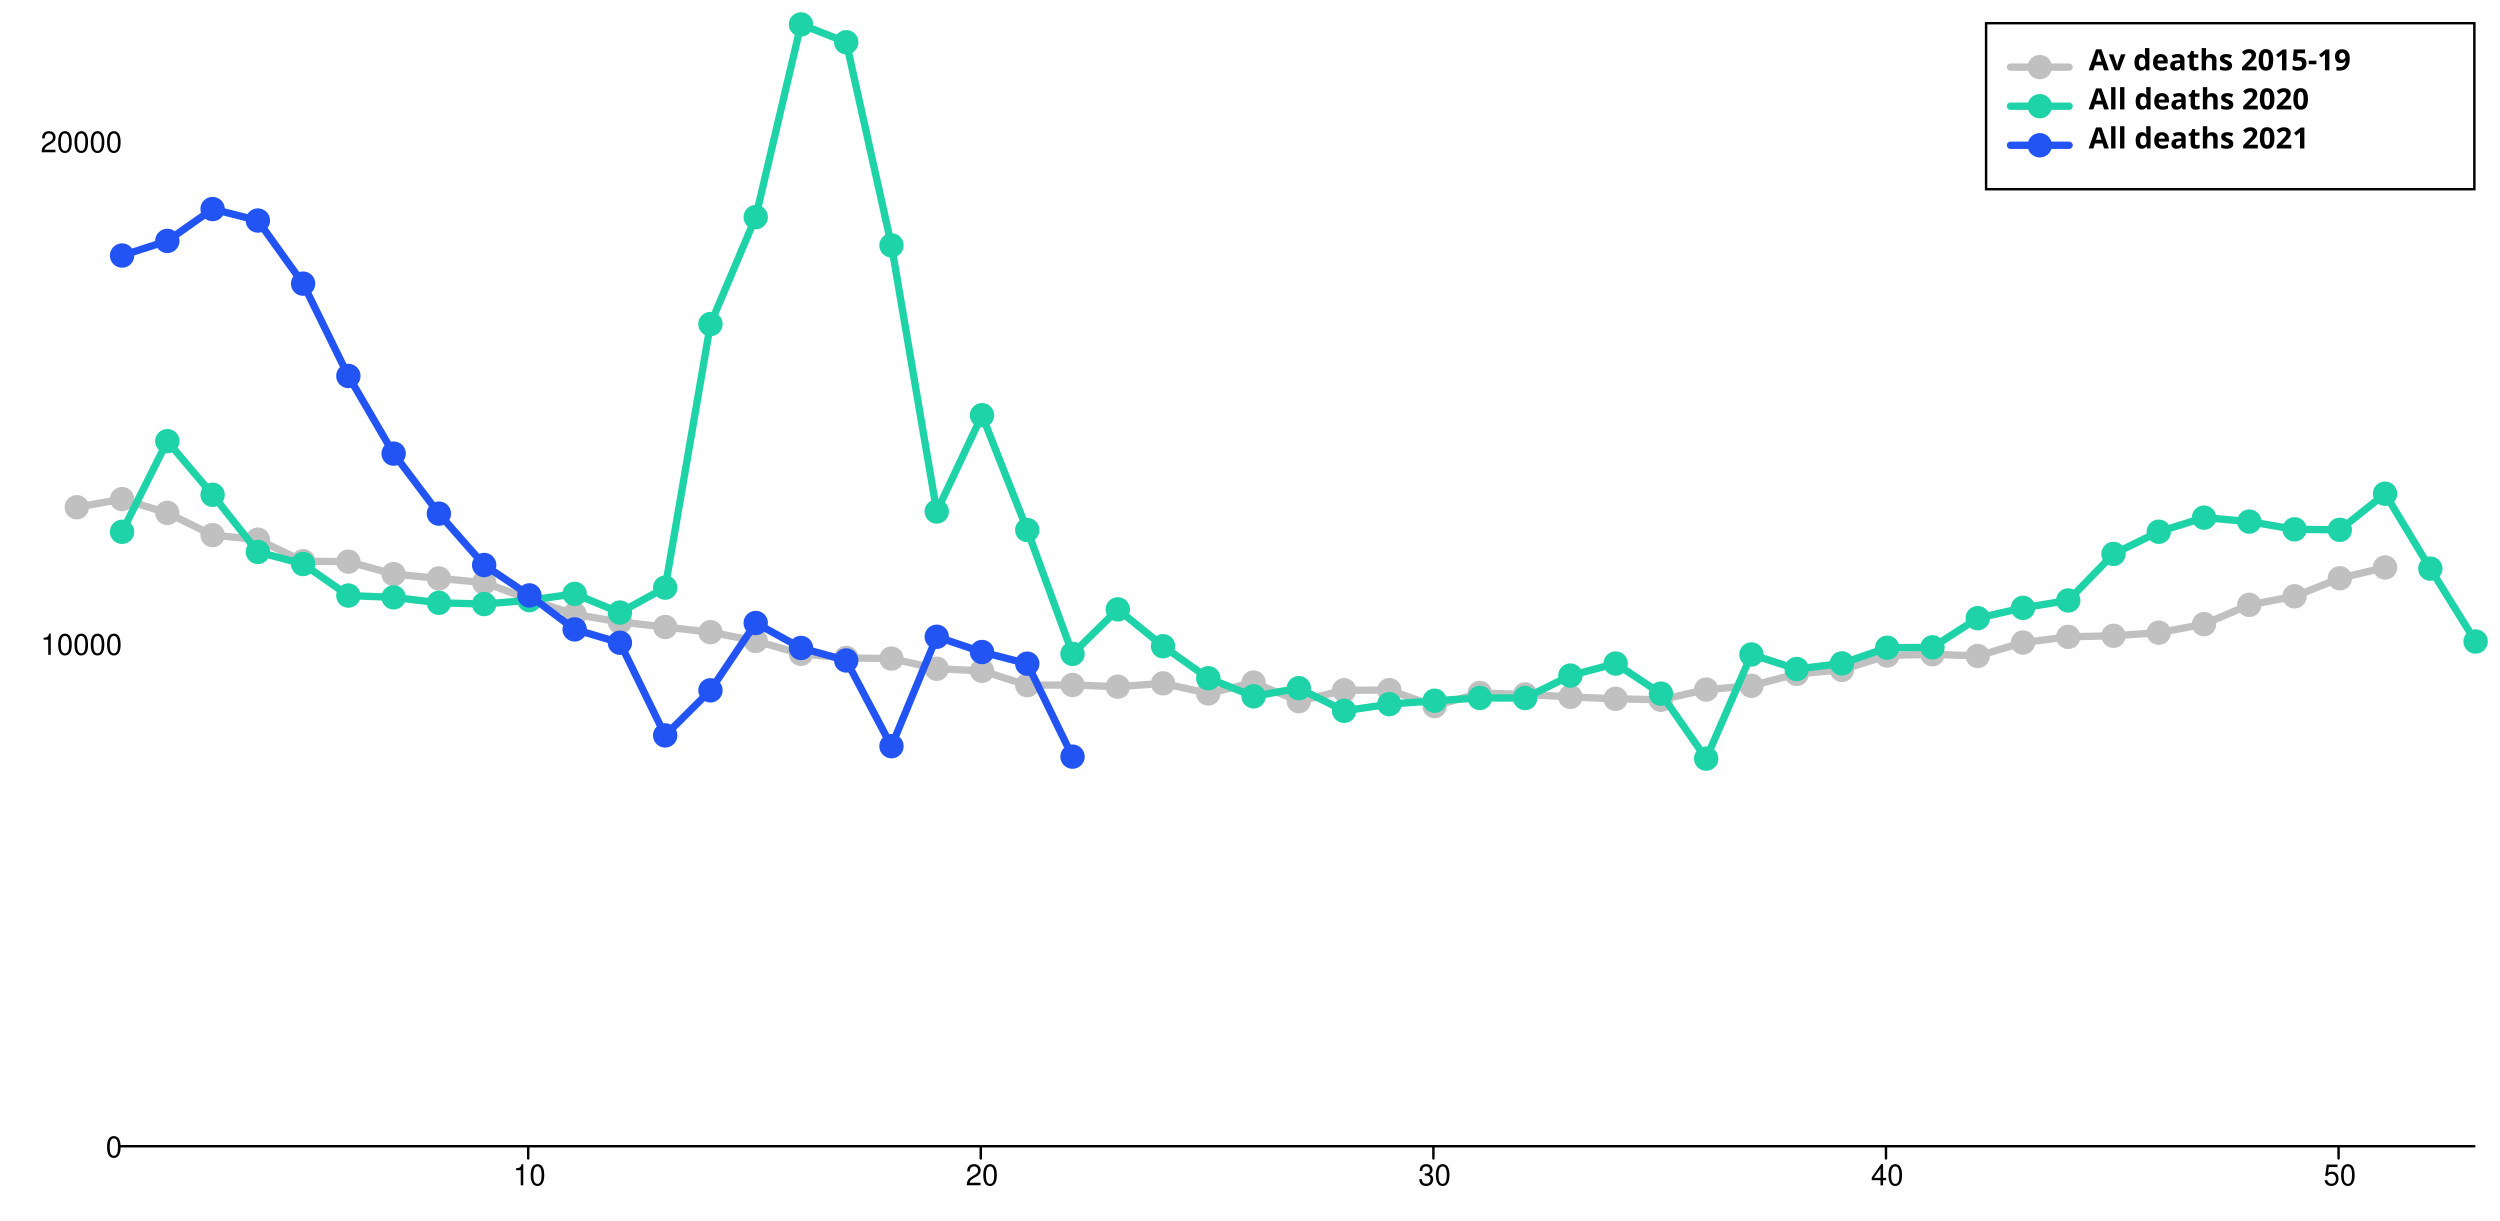
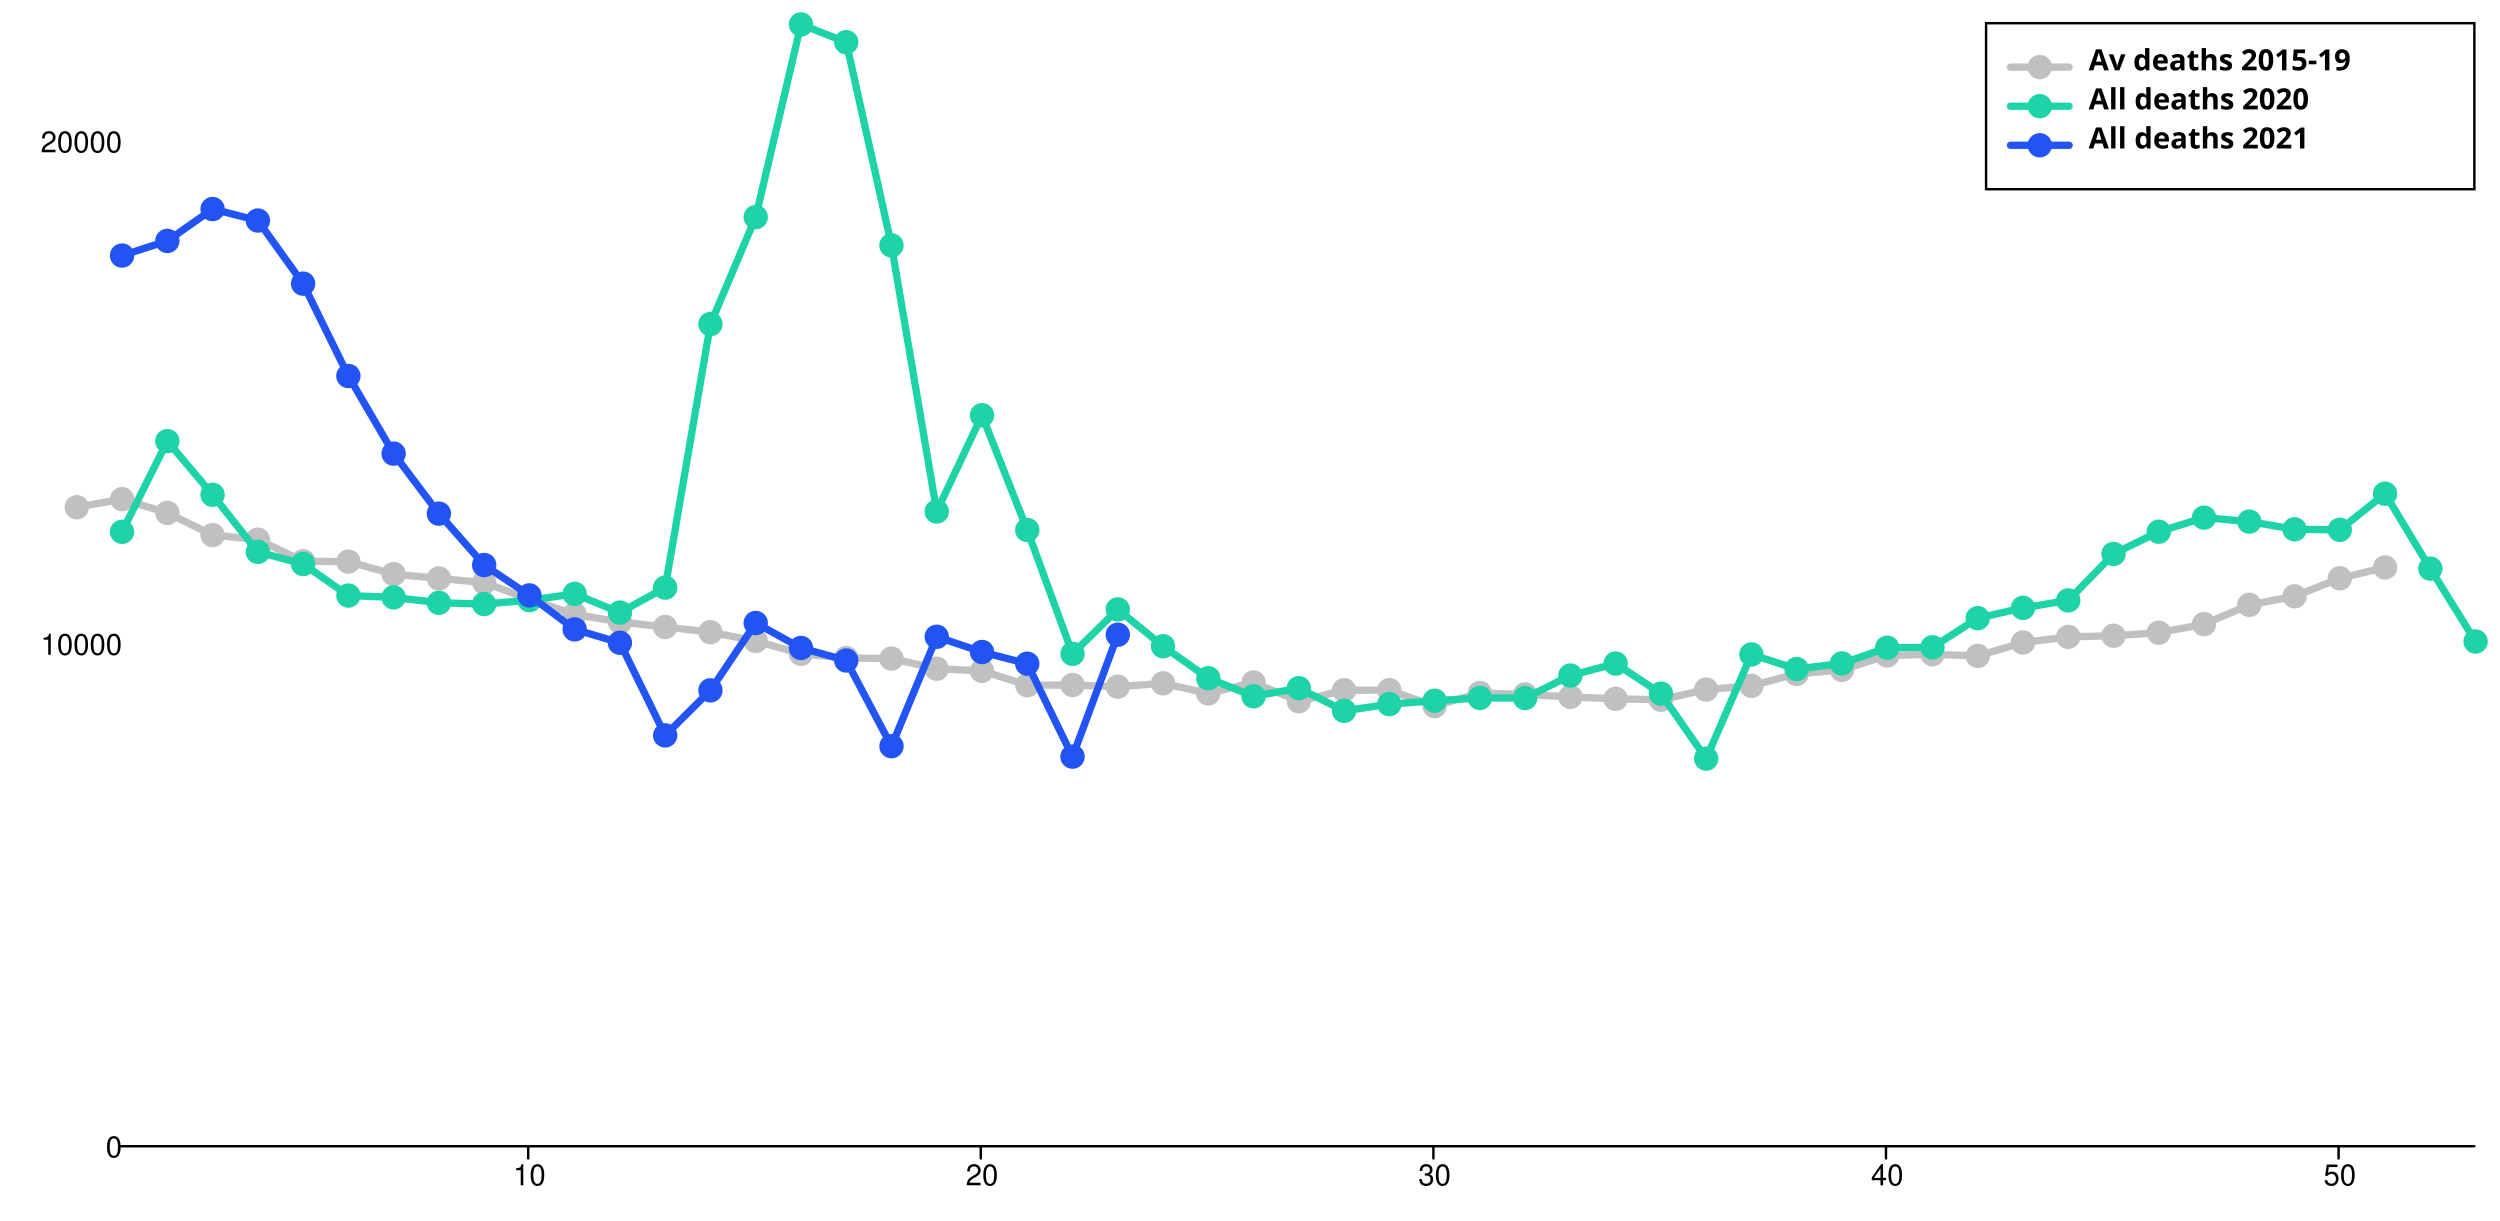
<svg xmlns="http://www.w3.org/2000/svg" width="1024" height="500" viewBox="0 0 1024 500" style="overflow:display" preserveAspectRatio="xMinYMin meet" overflow="visible">
  <defs>
    <style>
	.data-series path.line { fill-opacity: 0; stroke: black; }
	.data-series:hover path.line, .data-series.on path.line { cursor:pointer; }
	.data-series path.line.dotted { stroke-dasharray: 12 20 }
	#baseline:hover path.line, #baseline.on path.line { stroke-width: 5; }
	.data-series-0:hover circle, .data-series-0.on circle { display: inline; cursor:pointer; }
	#all-deaths-2020-allages:hover path.line, #all-deaths-2020-allages.on path.line { stroke-width: 5; }
	.data-series-1:hover circle, .data-series-1.on circle { display: inline; cursor:pointer; }
	#all-deaths-2021-allages:hover path.line, #all-deaths-2021-allages.on path.line { stroke-width: 5; }
	.data-series-2:hover circle, .data-series-2.on circle { display: inline; cursor:pointer; }
	.key rect { fill:transparent;stroke-width:1;stroke:black; }
	.key text { text-anchor:start;dominant-baseline:hanging;font-weight:bold;fill:black;stroke-width:0;font-family:sans-serif; }
	.graph-grid { font-family: "Helvetica Neue",Helvetica,Arial,"Lucida Grande",sans-serif; }
	.graph-grid line { stroke: black; stroke-width: 1; stroke-linecap: round; }
	.graph-grid.graph-grid-x text { text-anchor: middle; dominant-baseline: hanging; transform: translateY(10px); }
	.graph-grid.graph-grid-y text { text-anchor: end; dominant-baseline: middle; transform: translateX(-10px); }
	</style>
  </defs>
  <g class="graph-grid graph-grid-y">
    <line x1="49.50" y1="469.50" x2="1013.50" y2="469.50" data-left="50" />
    <text x="60" y="470" text-anchor="end">0</text>
    <text x="60" y="264.193" text-anchor="end">10000</text>
    <text x="60" y="58.385" text-anchor="end">20000</text>
    <text style="text-anchor:middle;dominant-baseline:hanging;font-weight:bold;transform: translateY(240px) rotate(-90deg);" />
  </g>
  <g class="graph-grid graph-grid-x">
    <line class="tick" x1="216.35" y1="469.50" x2="216.35" y2="474.50" />
    <text x="216.846" y="470" text-anchor="middle">10</text>
    <line class="tick" x1="401.73" y1="469.50" x2="401.73" y2="474.50" />
    <text x="402.231" y="470" text-anchor="middle">20</text>
    <line class="tick" x1="587.12" y1="469.50" x2="587.12" y2="474.50" />
    <text x="587.615" y="470" text-anchor="middle">30</text>
    <line class="tick" x1="772.50" y1="469.50" x2="772.50" y2="474.50" />
    <text x="773" y="470" text-anchor="middle">40</text>
    <line class="tick" x1="957.88" y1="469.50" x2="957.88" y2="474.50" />
    <text x="958.385" y="470" text-anchor="middle">50</text>
    <text style="text-anchor:middle;dominant-baseline:hanging;font-weight:bold;transform: translateY(240px) rotate(-90deg);" />
  </g>
  <g id="baseline" class="data-series data-series-0">
    <path d="M 31.46,207.76L 50.00,204.45L 68.54,210.07L 87.08,219.18L 105.62,221.03L 124.15,229.88L 142.69,230.05L 161.23,235.17L 179.77,236.92L 198.31,238.63L 216.85,245.46L 235.38,251.66L 253.92,254.75L 272.46,256.82L 291.00,258.94L 309.54,262.53L 328.08,267.81L 346.62,269.50L 365.15,269.75L 383.69,273.91L 402.23,274.77L 420.77,280.66L 439.31,280.57L 457.85,281.27L 476.38,279.90L 494.92,284.03L 513.46,279.57L 532.00,287.22L 550.54,282.72L 569.08,282.67L 587.62,289.22L 606.15,283.85L 624.69,284.44L 643.23,285.45L 661.77,286.23L 680.31,286.63L 698.85,282.45L 717.38,280.90L 735.92,276.03L 754.46,274.38L 773.00,268.49L 791.54,267.98L 810.08,268.68L 828.62,263.18L 847.15,260.86L 865.69,260.41L 884.23,259.15L 902.77,255.65L 921.31,247.75L 939.85,244.25L 958.38,236.86L 976.92,232.42" class="line" style="stroke:silver" stroke-width="3" stroke-linecap="round" />
    <circle cx="31.46" cy="207.76" data-y="12742.00" data-x="0" r="5" fill="silver" />
    <circle cx="50.00" cy="204.45" data-y="12903.00" data-x="1" r="5" fill="silver" />
    <circle cx="68.54" cy="210.07" data-y="12630.00" data-x="2" r="5" fill="silver" />
    <circle cx="87.08" cy="219.18" data-y="12187.00" data-x="3" r="5" fill="silver" />
    <circle cx="105.62" cy="221.03" data-y="12097.00" data-x="4" r="5" fill="silver" />
    <circle cx="124.15" cy="229.88" data-y="11667.00" data-x="5" r="5" fill="silver" />
    <circle cx="142.69" cy="230.05" data-y="11659.00" data-x="6" r="5" fill="silver" />
    <circle cx="161.23" cy="235.17" data-y="11410.00" data-x="7" r="5" fill="silver" />
    <circle cx="179.77" cy="236.92" data-y="11325.00" data-x="8" r="5" fill="silver" />
    <circle cx="198.31" cy="238.63" data-y="11242.00" data-x="9" r="5" fill="silver" />
    <circle cx="216.85" cy="245.46" data-y="10910.00" data-x="10" r="5" fill="silver" />
    <circle cx="235.38" cy="251.66" data-y="10609.00" data-x="11" r="5" fill="silver" />
    <circle cx="253.92" cy="254.75" data-y="10459.00" data-x="12" r="5" fill="silver" />
    <circle cx="272.46" cy="256.82" data-y="10358.00" data-x="13" r="5" fill="silver" />
    <circle cx="291.00" cy="258.94" data-y="10255.00" data-x="14" r="5" fill="silver" />
    <circle cx="309.54" cy="262.53" data-y="10081.00" data-x="15" r="5" fill="silver" />
    <circle cx="328.08" cy="267.81" data-y="9824.00" data-x="16" r="5" fill="silver" />
    <circle cx="346.62" cy="269.50" data-y="9742.00" data-x="17" r="5" fill="silver" />
    <circle cx="365.15" cy="269.75" data-y="9730.00" data-x="18" r="5" fill="silver" />
    <circle cx="383.69" cy="273.91" data-y="9528.00" data-x="19" r="5" fill="silver" />
    <circle cx="402.23" cy="274.77" data-y="9486.00" data-x="20" r="5" fill="silver" />
    <circle cx="420.77" cy="280.66" data-y="9200.00" data-x="21" r="5" fill="silver" />
    <circle cx="439.31" cy="280.57" data-y="9204.00" data-x="22" r="5" fill="silver" />
    <circle cx="457.85" cy="281.27" data-y="9170.00" data-x="23" r="5" fill="silver" />
    <circle cx="476.38" cy="279.90" data-y="9237.00" data-x="24" r="5" fill="silver" />
    <circle cx="494.92" cy="284.03" data-y="9036.00" data-x="25" r="5" fill="silver" />
    <circle cx="513.46" cy="279.57" data-y="9253.00" data-x="26" r="5" fill="silver" />
    <circle cx="532.00" cy="287.22" data-y="8881.00" data-x="27" r="5" fill="silver" />
    <circle cx="550.54" cy="282.72" data-y="9100.00" data-x="28" r="5" fill="silver" />
    <circle cx="569.08" cy="282.67" data-y="9102.00" data-x="29" r="5" fill="silver" />
    <circle cx="587.62" cy="289.22" data-y="8784.00" data-x="30" r="5" fill="silver" />
    <circle cx="606.15" cy="283.85" data-y="9045.00" data-x="31" r="5" fill="silver" />
    <circle cx="624.69" cy="284.44" data-y="9016.00" data-x="32" r="5" fill="silver" />
    <circle cx="643.23" cy="285.45" data-y="8967.00" data-x="33" r="5" fill="silver" />
    <circle cx="661.77" cy="286.23" data-y="8929.00" data-x="34" r="5" fill="silver" />
    <circle cx="680.31" cy="286.63" data-y="8910.00" data-x="35" r="5" fill="silver" />
    <circle cx="698.85" cy="282.45" data-y="9113.00" data-x="36" r="5" fill="silver" />
    <circle cx="717.38" cy="280.90" data-y="9188.00" data-x="37" r="5" fill="silver" />
    <circle cx="735.92" cy="276.03" data-y="9425.00" data-x="38" r="5" fill="silver" />
    <circle cx="754.46" cy="274.38" data-y="9505.00" data-x="39" r="5" fill="silver" />
    <circle cx="773.00" cy="268.49" data-y="9791.00" data-x="40" r="5" fill="silver" />
    <circle cx="791.54" cy="267.98" data-y="9816.00" data-x="41" r="5" fill="silver" />
    <circle cx="810.08" cy="268.68" data-y="9782.00" data-x="42" r="5" fill="silver" />
    <circle cx="828.62" cy="263.18" data-y="10049.00" data-x="43" r="5" fill="silver" />
    <circle cx="847.15" cy="260.86" data-y="10162.00" data-x="44" r="5" fill="silver" />
    <circle cx="865.69" cy="260.41" data-y="10184.00" data-x="45" r="5" fill="silver" />
    <circle cx="884.23" cy="259.15" data-y="10245.00" data-x="46" r="5" fill="silver" />
    <circle cx="902.77" cy="255.65" data-y="10415.00" data-x="47" r="5" fill="silver" />
    <circle cx="921.31" cy="247.75" data-y="10799.00" data-x="48" r="5" fill="silver" />
    <circle cx="939.85" cy="244.25" data-y="10969.00" data-x="49" r="5" fill="silver" />
    <circle cx="958.38" cy="236.86" data-y="11328.00" data-x="50" r="5" fill="silver" />
    <circle cx="976.92" cy="232.42" data-y="11544.00" data-x="51" r="5" fill="silver" />
  </g>
  <g id="all-deaths-2020-allages" class="data-series data-series-1">
    <path d="M 50.00,217.82L 68.54,180.70L 87.08,202.66L 105.62,226.06L 124.15,231.02L 142.69,243.94L 161.23,244.68L 179.77,246.90L 198.31,247.42L 216.85,245.83L 235.38,243.26L 253.92,250.90L 272.46,240.69L 291.00,132.74L 309.54,88.93L 328.08,10.00L 346.62,17.29L 365.15,100.51L 383.69,209.51L 402.23,170.08L 420.77,217.10L 439.31,267.81L 457.85,249.60L 476.38,264.69L 494.92,277.80L 513.46,285.21L 532.00,281.89L 550.54,291.15L 569.08,288.42L 587.62,287.02L 606.15,285.88L 624.69,285.91L 643.23,276.71L 661.77,271.79L 680.31,284.11L 698.85,310.73L 717.38,268.08L 735.92,274.03L 754.46,271.73L 773.00,265.32L 791.54,265.14L 810.08,253.20L 828.62,248.98L 847.15,245.94L 865.69,226.90L 884.23,217.80L 902.77,212.02L 921.31,213.65L 939.85,216.80L 958.38,217.02L 976.92,202.22L 995.46,232.91L 1014.00,262.77" class="line" style="stroke:#1DD3A7" stroke-width="3" stroke-linecap="round" />
    <circle cx="50.00" cy="217.82" data-y="12253.00" data-x="1" r="5" fill="#1DD3A7" />
    <circle cx="68.54" cy="180.70" data-y="14057.00" data-x="2" r="5" fill="#1DD3A7" />
    <circle cx="87.08" cy="202.66" data-y="12990.00" data-x="3" r="5" fill="#1DD3A7" />
    <circle cx="105.62" cy="226.06" data-y="11853.00" data-x="4" r="5" fill="#1DD3A7" />
    <circle cx="124.15" cy="231.02" data-y="11612.00" data-x="5" r="5" fill="#1DD3A7" />
    <circle cx="142.69" cy="243.94" data-y="10984.00" data-x="6" r="5" fill="#1DD3A7" />
    <circle cx="161.23" cy="244.68" data-y="10948.00" data-x="7" r="5" fill="#1DD3A7" />
    <circle cx="179.77" cy="246.90" data-y="10840.00" data-x="8" r="5" fill="#1DD3A7" />
    <circle cx="198.31" cy="247.42" data-y="10815.00" data-x="9" r="5" fill="#1DD3A7" />
    <circle cx="216.85" cy="245.83" data-y="10892.00" data-x="10" r="5" fill="#1DD3A7" />
    <circle cx="235.38" cy="243.26" data-y="11017.00" data-x="11" r="5" fill="#1DD3A7" />
    <circle cx="253.92" cy="250.90" data-y="10646.00" data-x="12" r="5" fill="#1DD3A7" />
    <circle cx="272.46" cy="240.69" data-y="11142.00" data-x="13" r="5" fill="#1DD3A7" />
    <circle cx="291.00" cy="132.74" data-y="16387.00" data-x="14" r="5" fill="#1DD3A7" />
    <circle cx="309.54" cy="88.93" data-y="18516.00" data-x="15" r="5" fill="#1DD3A7" />
    <circle cx="328.08" cy="10.00" data-y="22351.00" data-x="16" r="5" fill="#1DD3A7" />
    <circle cx="346.62" cy="17.29" data-y="21997.00" data-x="17" r="5" fill="#1DD3A7" />
    <circle cx="365.15" cy="100.51" data-y="17953.00" data-x="18" r="5" fill="#1DD3A7" />
    <circle cx="383.69" cy="209.51" data-y="12657.00" data-x="19" r="5" fill="#1DD3A7" />
    <circle cx="402.23" cy="170.08" data-y="14573.00" data-x="20" r="5" fill="#1DD3A7" />
    <circle cx="420.77" cy="217.10" data-y="12288.00" data-x="21" r="5" fill="#1DD3A7" />
    <circle cx="439.31" cy="267.81" data-y="9824.00" data-x="22" r="5" fill="#1DD3A7" />
    <circle cx="457.85" cy="249.60" data-y="10709.00" data-x="23" r="5" fill="#1DD3A7" />
    <circle cx="476.38" cy="264.69" data-y="9976.00" data-x="24" r="5" fill="#1DD3A7" />
    <circle cx="494.92" cy="277.80" data-y="9339.00" data-x="25" r="5" fill="#1DD3A7" />
    <circle cx="513.46" cy="285.21" data-y="8979.00" data-x="26" r="5" fill="#1DD3A7" />
    <circle cx="532.00" cy="281.89" data-y="9140.00" data-x="27" r="5" fill="#1DD3A7" />
    <circle cx="550.54" cy="291.15" data-y="8690.00" data-x="28" r="5" fill="#1DD3A7" />
    <circle cx="569.08" cy="288.42" data-y="8823.00" data-x="29" r="5" fill="#1DD3A7" />
    <circle cx="587.62" cy="287.02" data-y="8891.00" data-x="30" r="5" fill="#1DD3A7" />
    <circle cx="606.15" cy="285.88" data-y="8946.00" data-x="31" r="5" fill="#1DD3A7" />
    <circle cx="624.69" cy="285.91" data-y="8945.00" data-x="32" r="5" fill="#1DD3A7" />
    <circle cx="643.23" cy="276.71" data-y="9392.00" data-x="33" r="5" fill="#1DD3A7" />
    <circle cx="661.77" cy="271.79" data-y="9631.00" data-x="34" r="5" fill="#1DD3A7" />
    <circle cx="680.31" cy="284.11" data-y="9032.00" data-x="35" r="5" fill="#1DD3A7" />
    <circle cx="698.85" cy="310.73" data-y="7739.00" data-x="36" r="5" fill="#1DD3A7" />
    <circle cx="717.38" cy="268.08" data-y="9811.00" data-x="37" r="5" fill="#1DD3A7" />
    <circle cx="735.92" cy="274.03" data-y="9522.00" data-x="38" r="5" fill="#1DD3A7" />
    <circle cx="754.46" cy="271.73" data-y="9634.00" data-x="39" r="5" fill="#1DD3A7" />
    <circle cx="773.00" cy="265.32" data-y="9945.00" data-x="40" r="5" fill="#1DD3A7" />
    <circle cx="791.54" cy="265.14" data-y="9954.00" data-x="41" r="5" fill="#1DD3A7" />
    <circle cx="810.08" cy="253.20" data-y="10534.00" data-x="42" r="5" fill="#1DD3A7" />
    <circle cx="828.62" cy="248.98" data-y="10739.00" data-x="43" r="5" fill="#1DD3A7" />
    <circle cx="847.15" cy="245.94" data-y="10887.00" data-x="44" r="5" fill="#1DD3A7" />
    <circle cx="865.69" cy="226.90" data-y="11812.00" data-x="45" r="5" fill="#1DD3A7" />
    <circle cx="884.23" cy="217.80" data-y="12254.00" data-x="46" r="5" fill="#1DD3A7" />
    <circle cx="902.77" cy="212.02" data-y="12535.00" data-x="47" r="5" fill="#1DD3A7" />
    <circle cx="921.31" cy="213.65" data-y="12456.00" data-x="48" r="5" fill="#1DD3A7" />
    <circle cx="939.85" cy="216.80" data-y="12303.00" data-x="49" r="5" fill="#1DD3A7" />
    <circle cx="958.38" cy="217.02" data-y="12292.00" data-x="50" r="5" fill="#1DD3A7" />
    <circle cx="976.92" cy="202.22" data-y="13011.00" data-x="51" r="5" fill="#1DD3A7" />
    <circle cx="995.46" cy="232.91" data-y="11520.00" data-x="52" r="5" fill="#1DD3A7" />
    <circle cx="1014.00" cy="262.77" data-y="10069.00" data-x="53" r="5" fill="#1DD3A7" />
  </g>
  <g id="all-deaths-2021-allages" class="data-series data-series-2">
-     <path d="M 50.00,104.67L 68.54,98.68L 87.08,85.63L 105.62,90.33L 124.15,116.18L 142.69,154.00L 161.23,185.80L 179.77,210.39L 198.31,231.43L 216.85,243.88L 235.38,257.79L 253.92,263.27L 272.46,301.22L 291.00,282.76L 309.54,255.18L 328.08,265.41L 346.62,270.53L 365.15,305.64L 383.69,260.82L 402.23,267.07L 420.77,271.85L 439.31,309.92" class="line" style="stroke:#2254F4" stroke-width="3" stroke-linecap="round" />
+     <path d="M 50.00,104.67L 68.54,98.68L 87.08,85.63L 105.62,90.33L 124.15,116.18L 142.69,154.00L 161.23,185.80L 179.77,210.39L 198.31,231.43L 216.85,243.88L 235.38,257.79L 253.92,263.27L 272.46,301.22L 291.00,282.76L 309.54,255.18L 328.08,265.41L 346.62,270.53L 365.15,305.64L 383.69,260.82L 402.23,267.07L 420.77,271.85L 439.31,309.92L 457.85,259.99" class="line" style="stroke:#2254F4" stroke-width="3" stroke-linecap="round" />
    <circle cx="50.00" cy="104.67" data-y="17751.00" data-x="1" r="5" fill="#2254F4" />
    <circle cx="68.54" cy="98.68" data-y="18042.00" data-x="2" r="5" fill="#2254F4" />
    <circle cx="87.08" cy="85.63" data-y="18676.00" data-x="3" r="5" fill="#2254F4" />
    <circle cx="105.62" cy="90.33" data-y="18448.00" data-x="4" r="5" fill="#2254F4" />
    <circle cx="124.15" cy="116.18" data-y="17192.00" data-x="5" r="5" fill="#2254F4" />
    <circle cx="142.69" cy="154.00" data-y="15354.00" data-x="6" r="5" fill="#2254F4" />
    <circle cx="161.23" cy="185.80" data-y="13809.00" data-x="7" r="5" fill="#2254F4" />
    <circle cx="179.77" cy="210.39" data-y="12614.00" data-x="8" r="5" fill="#2254F4" />
    <circle cx="198.31" cy="231.43" data-y="11592.00" data-x="9" r="5" fill="#2254F4" />
    <circle cx="216.85" cy="243.88" data-y="10987.00" data-x="10" r="5" fill="#2254F4" />
    <circle cx="235.38" cy="257.79" data-y="10311.00" data-x="11" r="5" fill="#2254F4" />
    <circle cx="253.92" cy="263.27" data-y="10045.00" data-x="12" r="5" fill="#2254F4" />
    <circle cx="272.46" cy="301.22" data-y="8201.00" data-x="13" r="5" fill="#2254F4" />
    <circle cx="291.00" cy="282.76" data-y="9098.00" data-x="14" r="5" fill="#2254F4" />
    <circle cx="309.54" cy="255.18" data-y="10438.00" data-x="15" r="5" fill="#2254F4" />
    <circle cx="328.08" cy="265.41" data-y="9941.00" data-x="16" r="5" fill="#2254F4" />
    <circle cx="346.62" cy="270.53" data-y="9692.00" data-x="17" r="5" fill="#2254F4" />
    <circle cx="365.15" cy="305.64" data-y="7986.00" data-x="18" r="5" fill="#2254F4" />
    <circle cx="383.69" cy="260.82" data-y="10164.00" data-x="19" r="5" fill="#2254F4" />
    <circle cx="402.23" cy="267.07" data-y="9860.00" data-x="20" r="5" fill="#2254F4" />
    <circle cx="420.77" cy="271.85" data-y="9628.00" data-x="21" r="5" fill="#2254F4" />
    <circle cx="439.31" cy="309.92" data-y="7778.00" data-x="22" r="5" fill="#2254F4" />
+     <circle cx="457.85" cy="259.99" data-y="10204.00" data-x="23" r="5" fill="#2254F4" />
  </g>
  <g class="key">
    <rect x="813.5" y="9.5" width="200" height="68" />
    <g id="baseline-key">&gt;	<text x="823.5" y="19.5">
        <tspan dx="32" dy="0">Av deaths 2015-19</tspan>
      </text>
      <path d="M823.50,27.50 l 24 0" class="line" style="stroke:silver" stroke-width="3" stroke-linecap="round" />
      <circle cx="835.50" cy="27.50" r="5" fill="silver" />
    </g>
    <g id="all-deaths-2020-allages-key">&gt;	<text x="823.5" y="35.5">
        <tspan dx="32" dy="0">All deaths 2020</tspan>
      </text>
      <path d="M823.50,43.50 l 24 0" class="line" style="stroke:#1DD3A7" stroke-width="3" stroke-linecap="round" />
      <circle cx="835.50" cy="43.50" r="5" fill="#1DD3A7" />
    </g>
    <g id="all-deaths-2021-allages-key">&gt;	<text x="823.5" y="51.5">
        <tspan dx="32" dy="0">All deaths 2021</tspan>
      </text>
      <path d="M823.50,59.50 l 24 0" class="line" style="stroke:#2254F4" stroke-width="3" stroke-linecap="round" />
      <circle cx="835.50" cy="59.50" r="5" fill="#2254F4" />
    </g>
  </g>
</svg>
